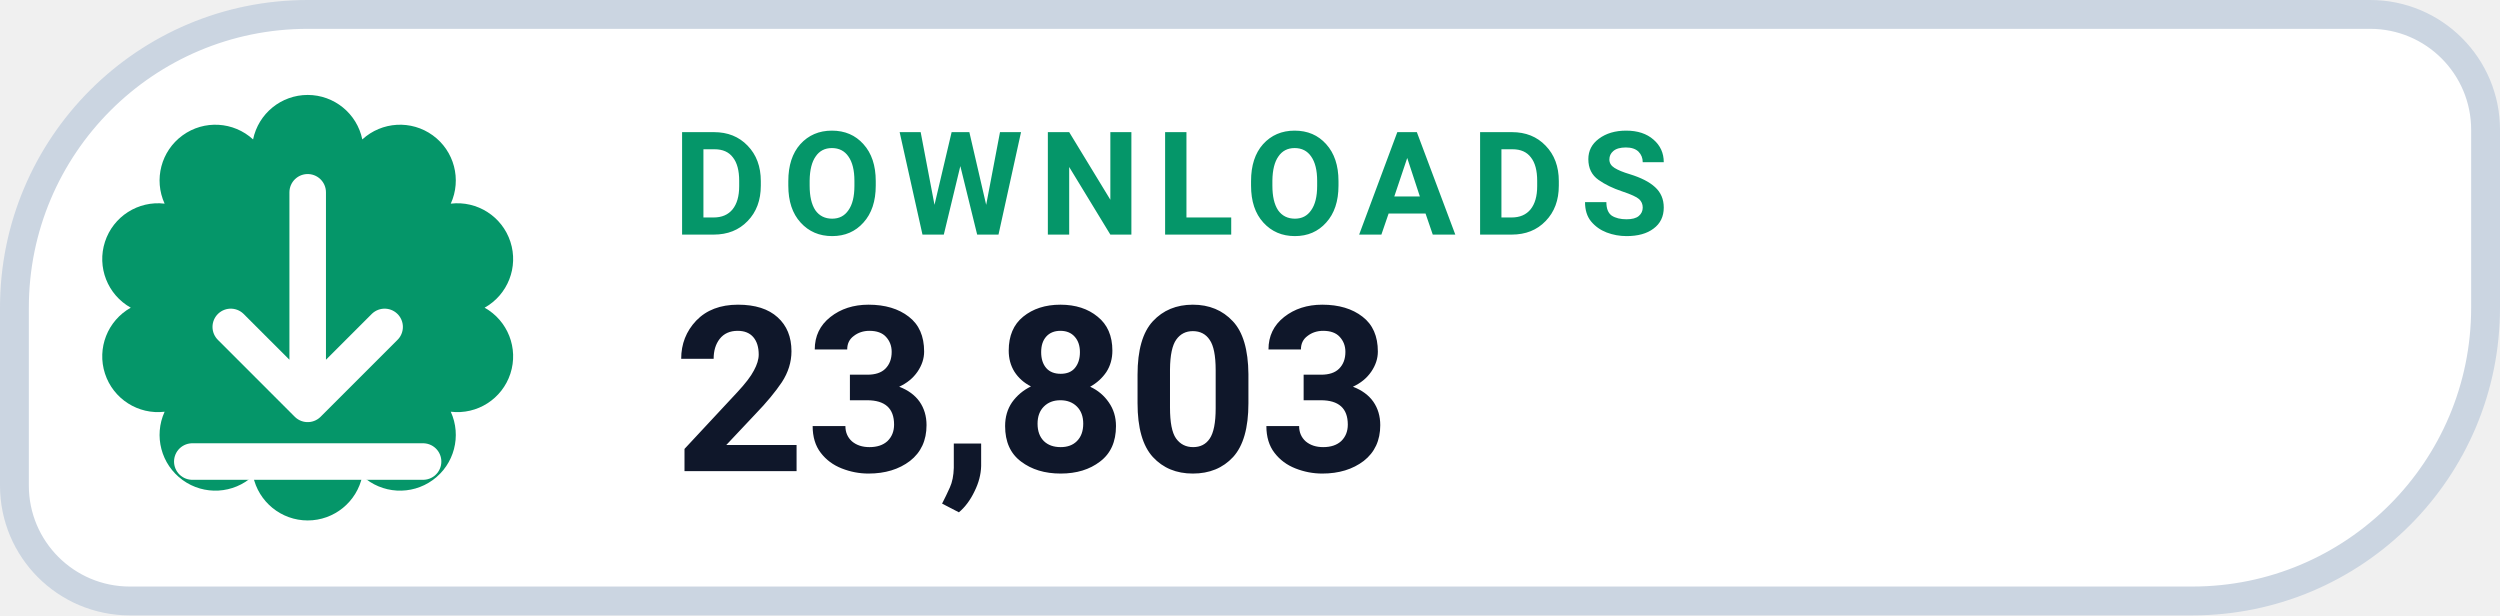
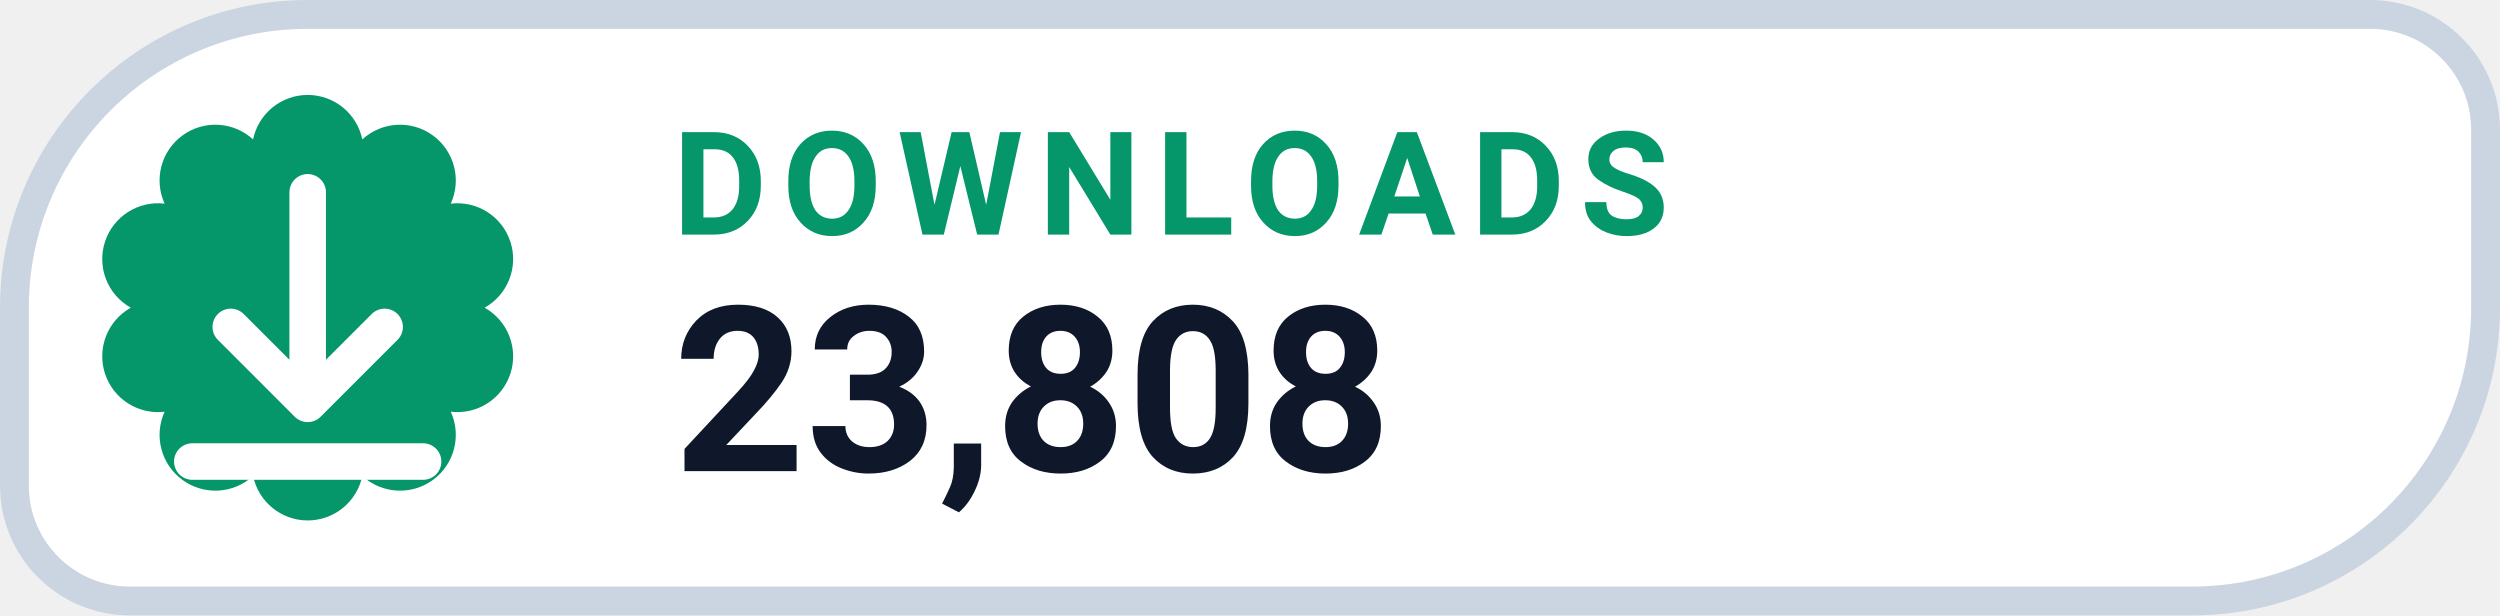
- <svg xmlns="http://www.w3.org/2000/svg" width="130" height="32" viewBox="0 0 130 32" role="img" aria-label="DOWNLOADS 23,803">
+ <svg xmlns="http://www.w3.org/2000/svg" width="130" height="32" viewBox="0 0 130 32" role="img" aria-label="DOWNLOADS 23,808">
  <path d="M 16.00 0.75 H 123.25 A 6.00 6.00 0 0 1 129.25 6.75 V 16.00 A 15.25 15.25 0 0 1 114.00 31.25 H 6.75 A 6.00 6.00 0 0 1 0.75 25.25 V 16.00 A 15.25 15.25 0 0 1 16.00 0.75 Z" fill="#FFFFFF" stroke="#CBD5E1" stroke-width="1.5" />
  <path d="M 13.16 7.25 A 2.90 2.90 0 0 1 18.84 7.25 A 2.90 2.90 0 0 1 23.44 10.59 A 2.90 2.90 0 0 1 25.20 16.00 A 2.90 2.90 0 0 1 23.44 21.41 A 2.90 2.90 0 0 1 18.84 24.75 A 2.90 2.90 0 0 1 13.16 24.75 A 2.90 2.90 0 0 1 8.56 21.41 A 2.90 2.90 0 0 1 6.80 16.00 A 2.90 2.90 0 0 1 8.56 10.59 A 2.90 2.90 0 0 1 13.16 7.25 Z" fill="#059669" />
  <g transform="translate(16 16)" style="color:#FFFFFF;">
    <path d="M0 -6 v11 m0 0 l4 -4 m-4 4 l-4 -4 M-6 8 h12" fill="none" stroke="currentColor" stroke-width="1.9" stroke-linecap="round" stroke-linejoin="round" />
  </g>
  <text x="35" y="12.2" fill="#059669" font-family="-apple-system,BlinkMacSystemFont,'Segoe UI',Roboto,Helvetica,Arial,sans-serif" font-size="7.5" font-weight="700" letter-spacing=".8">DOWNLOADS</text>
-   <text x="35" y="24.5" fill="#0F172A" font-family="-apple-system,BlinkMacSystemFont,'Segoe UI',Roboto,Helvetica,Arial,sans-serif" font-size="12" font-weight="750">23,803</text>
+   <text x="35" y="24.5" fill="#0F172A" font-family="-apple-system,BlinkMacSystemFont,'Segoe UI',Roboto,Helvetica,Arial,sans-serif" font-size="12" font-weight="750">23,808</text>
</svg>
